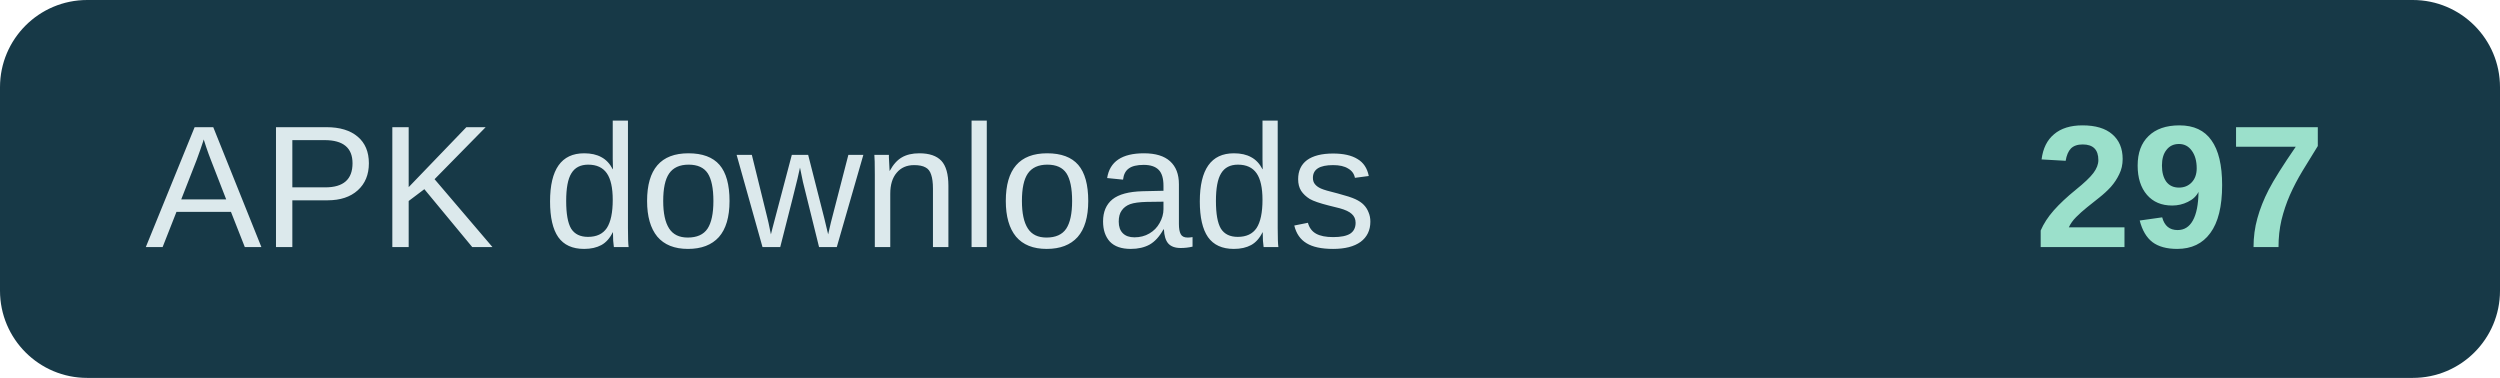
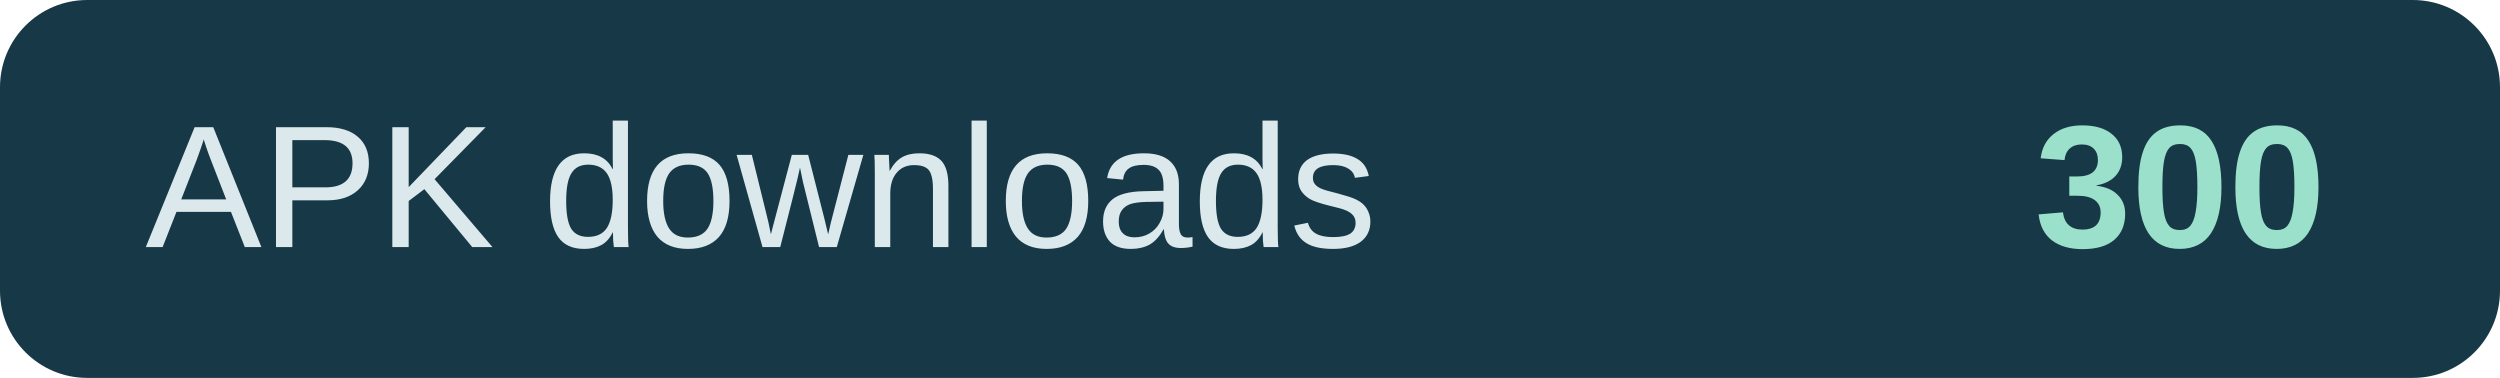
- <svg xmlns="http://www.w3.org/2000/svg" width="172" height="26" role="img" aria-label="APK downloads: 297">
+ <svg xmlns="http://www.w3.org/2000/svg" width="172" height="26" role="img" aria-label="APK downloads: 300">
  <rect width="172" height="26" rx="6" fill="#173947" />
  <text x="10" y="17" fill="#dce9ec" font-family="Arial,sans-serif" font-size="12">APK downloads</text>
-   <text x="160" y="17" text-anchor="end" fill="#9be0cb" font-family="Arial,sans-serif" font-size="12" font-weight="700">297</text>
+   <text x="160" y="17" text-anchor="end" fill="#9be0cb" font-family="Arial,sans-serif" font-size="12" font-weight="700">300</text>
</svg>
